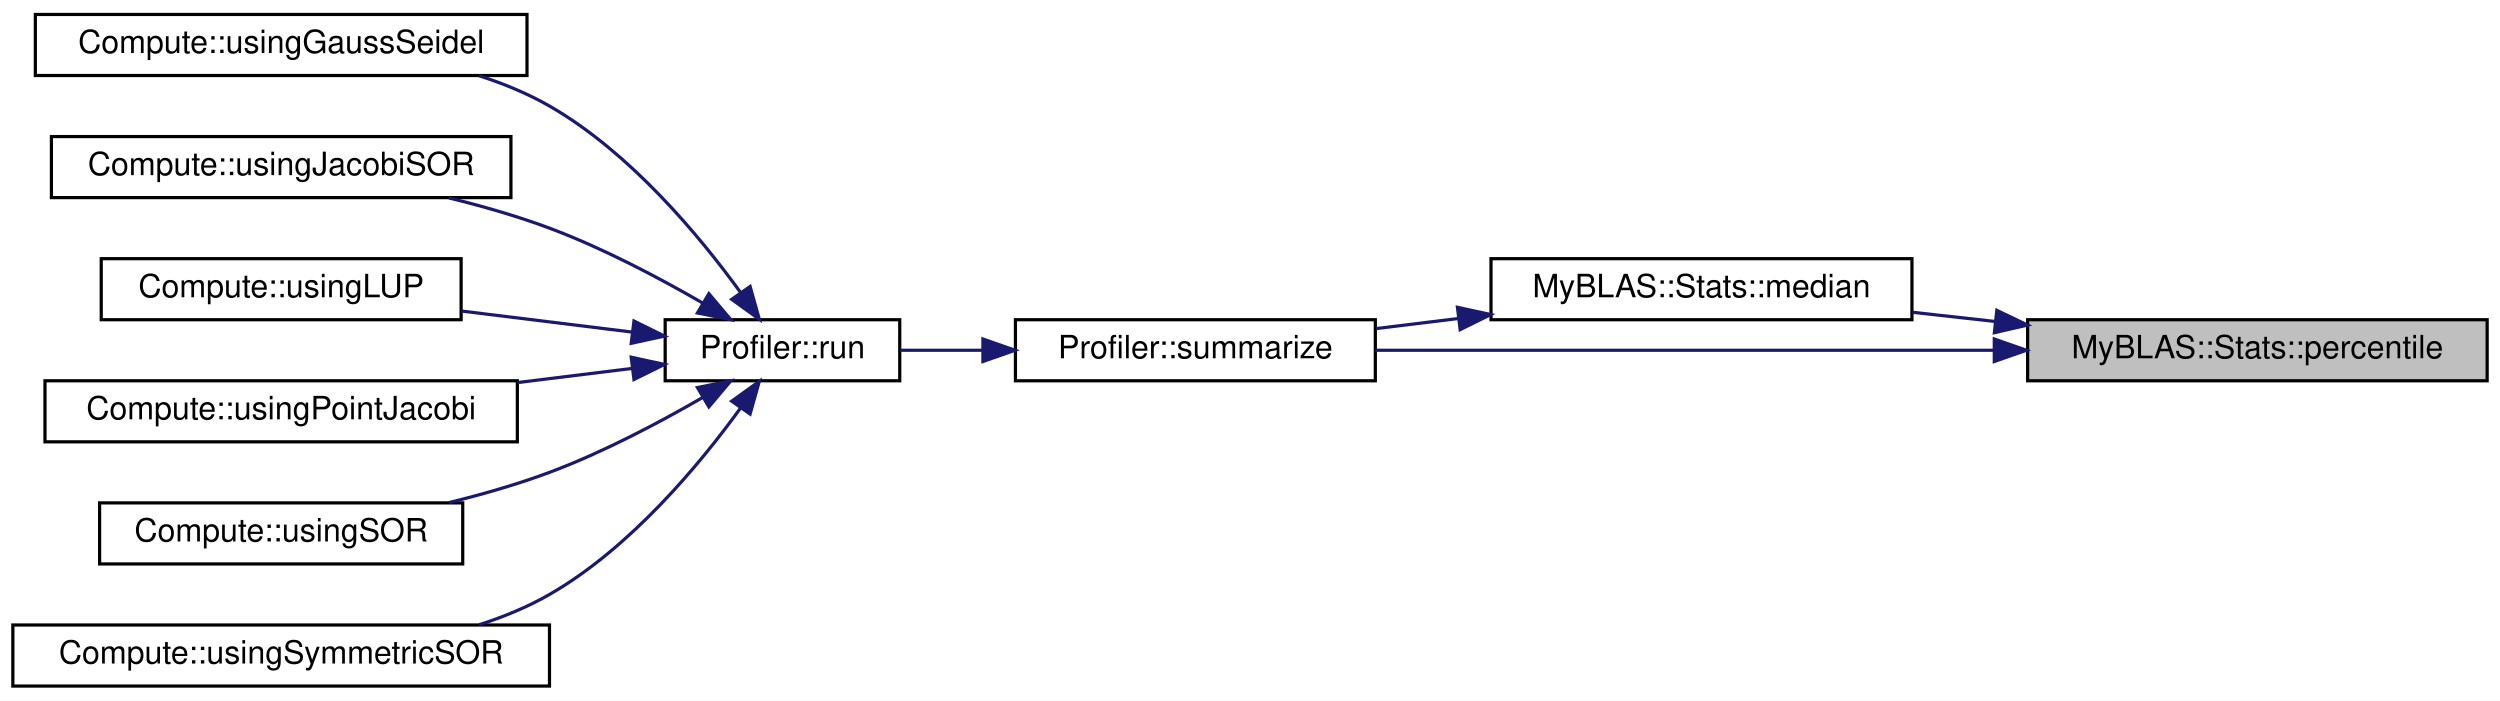
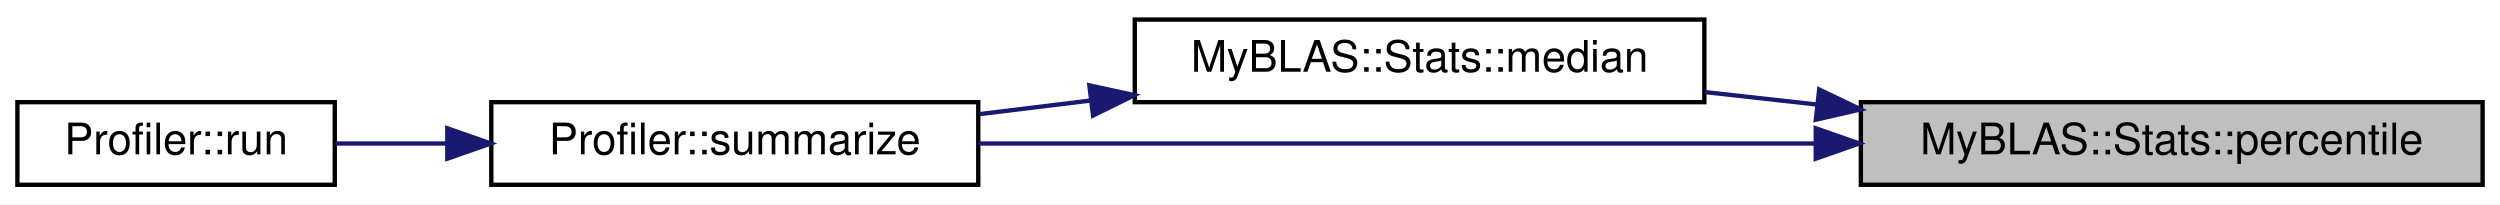
- <svg xmlns="http://www.w3.org/2000/svg" xmlns:xlink="http://www.w3.org/1999/xlink" width="778pt" height="218pt" viewBox="0.00 0.00 778.00 218.00">
-   <g id="graph0" class="graph" transform="scale(1 1) rotate(0) translate(4 214)">
-     <polygon fill="white" stroke="transparent" points="-4,4 -4,-214 774,-214 774,4 -4,4" />
+ <svg xmlns="http://www.w3.org/2000/svg" xmlns:xlink="http://www.w3.org/1999/xlink" width="575pt" height="47pt" viewBox="0.00 0.00 575.00 47.00">
+   <g id="graph0" class="graph" transform="scale(1 1) rotate(0) translate(4 43)">
+     <polygon fill="white" stroke="transparent" points="-4,4 -4,-43 571,-43 571,4 -4,4" />
    <g id="node1" class="node">
      <g id="a_node1">
        <a xlink:title="Function to find the p-th percentile of a vector.">
-           <polygon fill="#bfbfbf" stroke="black" points="627,-95.5 627,-114.5 770,-114.5 770,-95.5 627,-95.5" />
-           <text text-anchor="middle" x="698.5" y="-102.5" font-family="Helvetica,sans-Serif" font-size="10.00">MyBLAS::Stats::percentile</text>
+           <polygon fill="#bfbfbf" stroke="black" points="424,-0.5 424,-19.5 567,-19.5 567,-0.5 424,-0.5" />
+           <text text-anchor="middle" x="495.5" y="-7.5" font-family="Helvetica,sans-Serif" font-size="10.00">MyBLAS::Stats::percentile</text>
        </a>
      </g>
    </g>
    <g id="node2" class="node">
      <g id="a_node2">
        <a xlink:href="../../dd/df5/namespaceMyBLAS_1_1Stats.html#a512692b79052b1a09c77917c9fb1e99c" target="_top" xlink:title="Function to find the median of a vector.">
-           <polygon fill="white" stroke="black" points="460,-114.5 460,-133.5 591,-133.5 591,-114.5 460,-114.5" />
-           <text text-anchor="middle" x="525.5" y="-121.5" font-family="Helvetica,sans-Serif" font-size="10.00">MyBLAS::Stats::median</text>
+           <polygon fill="white" stroke="black" points="257,-19.5 257,-38.5 388,-38.5 388,-19.5 257,-19.5" />
+           <text text-anchor="middle" x="322.5" y="-26.5" font-family="Helvetica,sans-Serif" font-size="10.00">MyBLAS::Stats::median</text>
        </a>
      </g>
    </g>
    <g id="edge1" class="edge">
-       <path fill="none" stroke="midnightblue" d="M616.87,-113.96C608.24,-114.92 599.53,-115.89 591.12,-116.82" />
-       <polygon fill="midnightblue" stroke="midnightblue" points="617.41,-117.42 626.96,-112.84 616.64,-110.46 617.41,-117.42" />
+       <path fill="none" stroke="midnightblue" d="M413.87,-18.96C405.24,-19.92 396.53,-20.89 388.12,-21.82" />
+       <polygon fill="midnightblue" stroke="midnightblue" points="414.41,-22.42 423.96,-17.84 413.64,-15.46 414.41,-22.42" />
    </g>
    <g id="node3" class="node">
      <g id="a_node3">
        <a xlink:href="../../dd/d0e/classProfiler.html#a95b1ecdcfc06dedbd33127208aaceec6" target="_top" xlink:title="Summarizes the results of the profiling.">
-           <polygon fill="white" stroke="black" points="312,-95.5 312,-114.5 424,-114.5 424,-95.5 312,-95.5" />
-           <text text-anchor="middle" x="368" y="-102.5" font-family="Helvetica,sans-Serif" font-size="10.00">Profiler::summarize</text>
+           <polygon fill="white" stroke="black" points="109,-0.5 109,-19.5 221,-19.5 221,-0.5 109,-0.5" />
+           <text text-anchor="middle" x="165" y="-7.5" font-family="Helvetica,sans-Serif" font-size="10.00">Profiler::summarize</text>
        </a>
      </g>
    </g>
-     <g id="edge10" class="edge">
-       <path fill="none" stroke="midnightblue" d="M616.44,-105C556.55,-105 476.61,-105 424.01,-105" />
-       <polygon fill="midnightblue" stroke="midnightblue" points="616.62,-108.5 626.62,-105 616.62,-101.5 616.62,-108.5" />
+     <g id="edge4" class="edge">
+       <path fill="none" stroke="midnightblue" d="M413.44,-10C353.55,-10 273.61,-10 221.01,-10" />
+       <polygon fill="midnightblue" stroke="midnightblue" points="413.62,-13.5 423.62,-10 413.62,-6.5 413.62,-13.5" />
    </g>
    <g id="edge2" class="edge">
-       <path fill="none" stroke="midnightblue" d="M449.83,-114.88C441.21,-113.82 432.54,-112.76 424.24,-111.75" />
-       <polygon fill="midnightblue" stroke="midnightblue" points="449.55,-118.37 459.9,-116.11 450.4,-111.42 449.55,-118.37" />
+       <path fill="none" stroke="midnightblue" d="M246.83,-19.88C238.21,-18.82 229.54,-17.76 221.24,-16.75" />
+       <polygon fill="midnightblue" stroke="midnightblue" points="246.55,-23.37 256.9,-21.11 247.4,-16.42 246.55,-23.37" />
    </g>
    <g id="node4" class="node">
      <g id="a_node4">
        <a xlink:href="../../dd/d0e/classProfiler.html#a3079911f79afc765205a92c66c971b65" target="_top" xlink:title="Runs the function for profiling and summarizes the results.">
-           <polygon fill="white" stroke="black" points="203,-95.5 203,-114.5 276,-114.5 276,-95.5 203,-95.5" />
-           <text text-anchor="middle" x="239.5" y="-102.5" font-family="Helvetica,sans-Serif" font-size="10.00">Profiler::run</text>
+           <polygon fill="white" stroke="black" points="0,-0.5 0,-19.5 73,-19.5 73,-0.5 0,-0.5" />
+           <text text-anchor="middle" x="36.5" y="-7.5" font-family="Helvetica,sans-Serif" font-size="10.00">Profiler::run</text>
        </a>
      </g>
    </g>
    <g id="edge3" class="edge">
-       <path fill="none" stroke="midnightblue" d="M301.6,-105C292.83,-105 284.12,-105 276.13,-105" />
-       <polygon fill="midnightblue" stroke="midnightblue" points="301.88,-108.5 311.88,-105 301.88,-101.5 301.88,-108.5" />
-     </g>
-     <g id="node5" class="node">
-       <g id="a_node5">
-         <a xlink:href="../../de/db3/namespaceCompute.html#a0b405b6556f147fd5af6a277cccb5e65" target="_top" xlink:title="Solves a linear system using the Gauss-Seidel method.">
-           <polygon fill="white" stroke="black" points="7,-190.5 7,-209.5 160,-209.5 160,-190.5 7,-190.5" />
-           <text text-anchor="middle" x="83.5" y="-197.5" font-family="Helvetica,sans-Serif" font-size="10.00">Compute::usingGaussSeidel</text>
-         </a>
-       </g>
-     </g>
-     <g id="edge4" class="edge">
-       <path fill="none" stroke="midnightblue" d="M226.5,-122.93C213.81,-140.46 192.15,-166.56 167,-181 160.24,-184.88 152.75,-187.97 145.11,-190.42" />
-       <polygon fill="midnightblue" stroke="midnightblue" points="229.43,-124.85 232.3,-114.65 223.7,-120.84 229.43,-124.85" />
-     </g>
-     <g id="node6" class="node">
-       <g id="a_node6">
-         <a xlink:href="../../de/db3/namespaceCompute.html#a7349dde18d551b9ad66d05e6f32fc196" target="_top" xlink:title="Solves a linear system using the Jacobi SOR method.">
-           <polygon fill="white" stroke="black" points="12,-152.5 12,-171.5 155,-171.5 155,-152.5 12,-152.5" />
-           <text text-anchor="middle" x="83.5" y="-159.5" font-family="Helvetica,sans-Serif" font-size="10.00">Compute::usingJacobiSOR</text>
-         </a>
-       </g>
-     </g>
-     <g id="edge5" class="edge">
-       <path fill="none" stroke="midnightblue" d="M214.73,-119.66C201.16,-127.51 183.58,-136.81 167,-143 157.09,-146.7 146.22,-149.83 135.73,-152.4" />
-       <polygon fill="midnightblue" stroke="midnightblue" points="216.6,-122.62 223.43,-114.52 213.04,-116.6 216.6,-122.62" />
-     </g>
-     <g id="node7" class="node">
-       <g id="a_node7">
-         <a xlink:href="../../de/db3/namespaceCompute.html#ab494ff4a6113d5d6ab7b0783b9245942" target="_top" xlink:title="Solves a linear system using LUP decomposition.">
-           <polygon fill="white" stroke="black" points="27.5,-114.5 27.5,-133.5 139.5,-133.5 139.5,-114.5 27.5,-114.5" />
-           <text text-anchor="middle" x="83.5" y="-121.5" font-family="Helvetica,sans-Serif" font-size="10.00">Compute::usingLUP</text>
-         </a>
-       </g>
-     </g>
-     <g id="edge6" class="edge">
-       <path fill="none" stroke="midnightblue" d="M192.74,-110.65C176.07,-112.7 157.04,-115.05 139.64,-117.2" />
-       <polygon fill="midnightblue" stroke="midnightblue" points="193.29,-114.1 202.78,-109.41 192.43,-107.16 193.29,-114.1" />
-     </g>
-     <g id="node8" class="node">
-       <g id="a_node8">
-         <a xlink:href="../../de/db3/namespaceCompute.html#a0741aa46b479eae78cfad76bdf7cb091" target="_top" xlink:title="Solves a linear system using the Point Jacobi method.">
-           <polygon fill="white" stroke="black" points="10,-76.5 10,-95.5 157,-95.5 157,-76.5 10,-76.5" />
-           <text text-anchor="middle" x="83.5" y="-83.5" font-family="Helvetica,sans-Serif" font-size="10.00">Compute::usingPointJacobi</text>
-         </a>
-       </g>
-     </g>
-     <g id="edge7" class="edge">
-       <path fill="none" stroke="midnightblue" d="M192.79,-99.36C181.54,-97.97 169.22,-96.45 157.05,-94.95" />
-       <polygon fill="midnightblue" stroke="midnightblue" points="192.43,-102.84 202.78,-100.59 193.29,-95.9 192.43,-102.84" />
-     </g>
-     <g id="node9" class="node">
-       <g id="a_node9">
-         <a xlink:href="../../de/db3/namespaceCompute.html#a26fcd23146e3ca00ed9eefc59c89c07a" target="_top" xlink:title="Solves a linear system using the Successive Over-Relaxation (SOR) method.">
-           <polygon fill="white" stroke="black" points="27,-38.5 27,-57.5 140,-57.5 140,-38.5 27,-38.5" />
-           <text text-anchor="middle" x="83.5" y="-45.5" font-family="Helvetica,sans-Serif" font-size="10.00">Compute::usingSOR</text>
-         </a>
-       </g>
-     </g>
-     <g id="edge8" class="edge">
-       <path fill="none" stroke="midnightblue" d="M214.73,-90.34C201.16,-82.49 183.58,-73.19 167,-67 157.09,-63.3 146.22,-60.17 135.73,-57.6" />
-       <polygon fill="midnightblue" stroke="midnightblue" points="213.04,-93.4 223.43,-95.48 216.6,-87.38 213.04,-93.4" />
-     </g>
-     <g id="node10" class="node">
-       <g id="a_node10">
-         <a xlink:href="../../de/db3/namespaceCompute.html#a5a35addbdcdba218c82923bdc3ef7d93" target="_top" xlink:title="Solves a linear system using the Symmetric SOR method.">
-           <polygon fill="white" stroke="black" points="0,-0.5 0,-19.5 167,-19.5 167,-0.5 0,-0.5" />
-           <text text-anchor="middle" x="83.5" y="-7.5" font-family="Helvetica,sans-Serif" font-size="10.00">Compute::usingSymmetricSOR</text>
-         </a>
-       </g>
-     </g>
-     <g id="edge9" class="edge">
-       <path fill="none" stroke="midnightblue" d="M226.5,-87.07C213.81,-69.54 192.15,-43.44 167,-29 160.24,-25.12 152.75,-22.03 145.11,-19.58" />
-       <polygon fill="midnightblue" stroke="midnightblue" points="223.7,-89.16 232.3,-95.35 229.43,-85.15 223.7,-89.16" />
+       <path fill="none" stroke="midnightblue" d="M98.6,-10C89.83,-10 81.12,-10 73.13,-10" />
+       <polygon fill="midnightblue" stroke="midnightblue" points="98.88,-13.5 108.88,-10 98.88,-6.5 98.88,-13.5" />
    </g>
  </g>
</svg>
